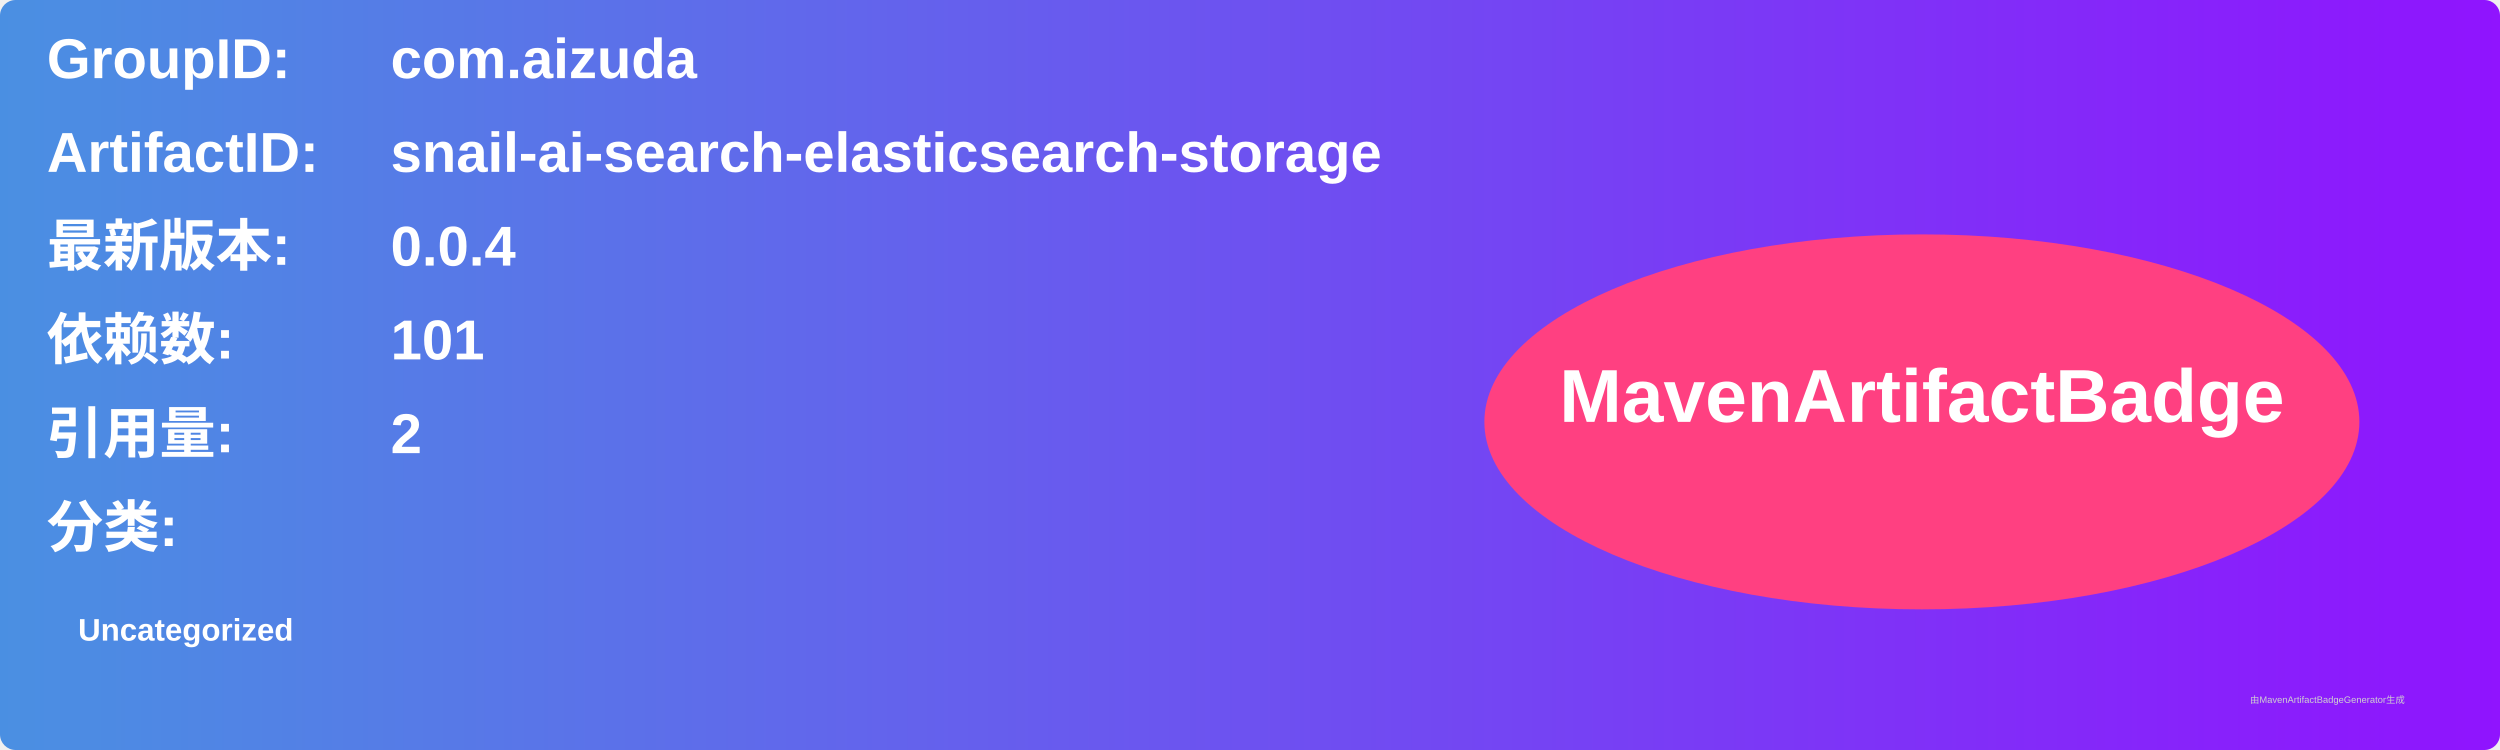
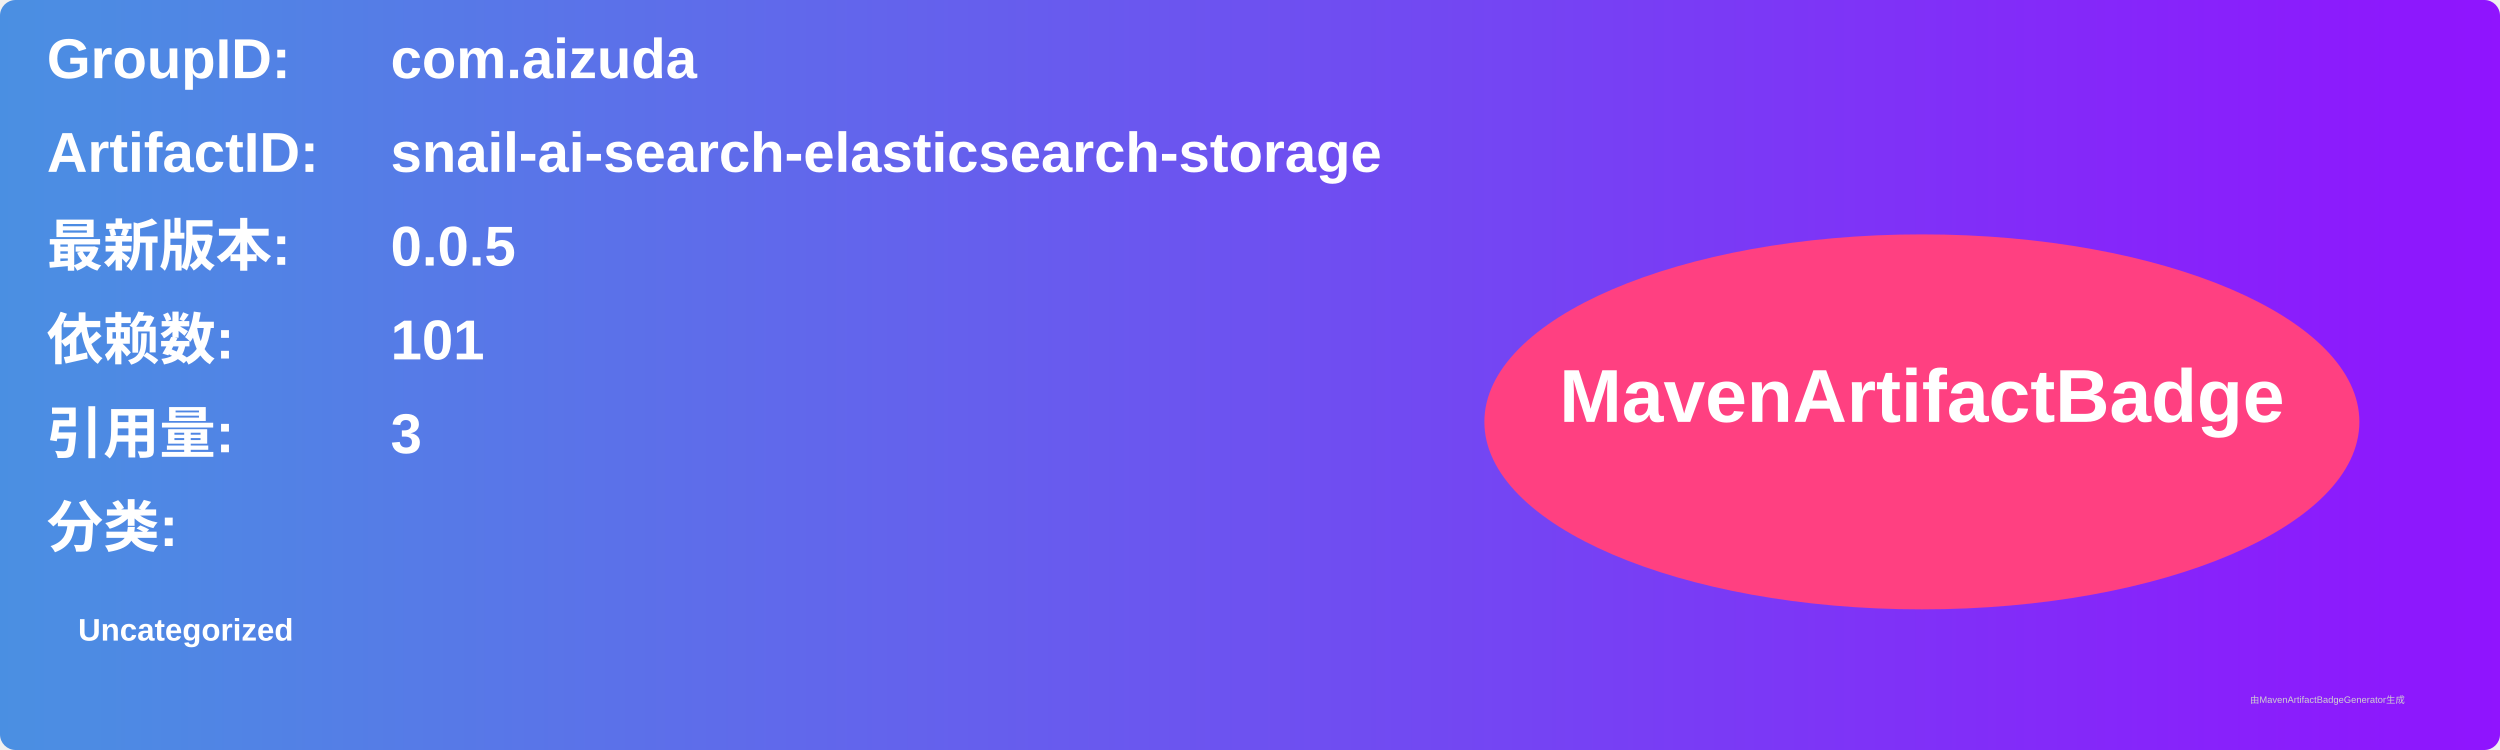
<svg xmlns="http://www.w3.org/2000/svg" width="800" height="240" viewBox="0 0 800 240">
  <linearGradient id="grad" x1="0%" y1="0%" x2="100%" y2="0%">
    <stop offset="0%" stop-color="#4a90e2" />
    <stop offset="100%" stop-color="#9013fe" />
  </linearGradient>
  <rect width="100%" height="100%" rx="5" ry="5" fill="url(#grad)" />
  <g transform="translate(15, 15)">
    <text x="0" y="10" font-family="Arial" font-size="18" fill="white" font-weight="bold" width="260">GroupID:</text>
    <text x="110" y="10" font-family="Arial" font-size="18" fill="white" font-weight="bold" width="460">com.aizuda</text>
    <text x="0" y="40" font-family="Arial" font-size="18" fill="white" font-weight="bold" width="260">ArtifactID:</text>
    <text x="110" y="40" font-family="Arial" font-size="18" fill="white" font-weight="bold" width="460">snail-ai-search-elasticsearch-storage</text>
    <text x="0" y="70" font-family="Arial" font-size="18" fill="white" font-weight="bold">最新版本:</text>
    <text x="110" y="70" font-family="Arial" font-size="18" fill="white" font-weight="bold">
-       <tspan font-weight="bold">0.0.4</tspan>
+       <tspan font-weight="bold">0.0.5</tspan>
    </text>
    <text x="0" y="100" font-family="Arial" font-size="18" fill="white" font-weight="bold">依赖数: </text>
    <text x="110" y="100" font-family="Arial" font-size="18" fill="white">
      <tspan font-weight="bold">101</tspan>
    </text>
    <text x="0" y="130" font-family="Arial" font-size="18" fill="white" font-weight="bold">引用量: </text>
    <text x="110" y="130" font-family="Arial" font-size="18" fill="white">
-       <tspan font-weight="bold">2</tspan>
+       <tspan font-weight="bold">3</tspan>
    </text>
    <text x="0" y="160" font-family="Arial" font-size="18" fill="white" font-weight="bold">分类:</text>
    <text x="10" y="190" font-family="Arial" font-size="10" fill="white">
      <tspan font-weight="bold">Uncategorized</tspan>
    </text>
    <ellipse cx="600" cy="120" rx="140" ry="60" fill="#ff4081" />
    <text x="600" y="120" text-anchor="middle" font-family="Arial" font-size="24" fill="white" font-weight="bold">MavenArtifactBadge</text>
  </g>
  <text x="720" y="225" font-family="Arial" font-size="3" fill="#d0d0d0">由MavenArtifactBadgeGenerator生成</text>
</svg>
